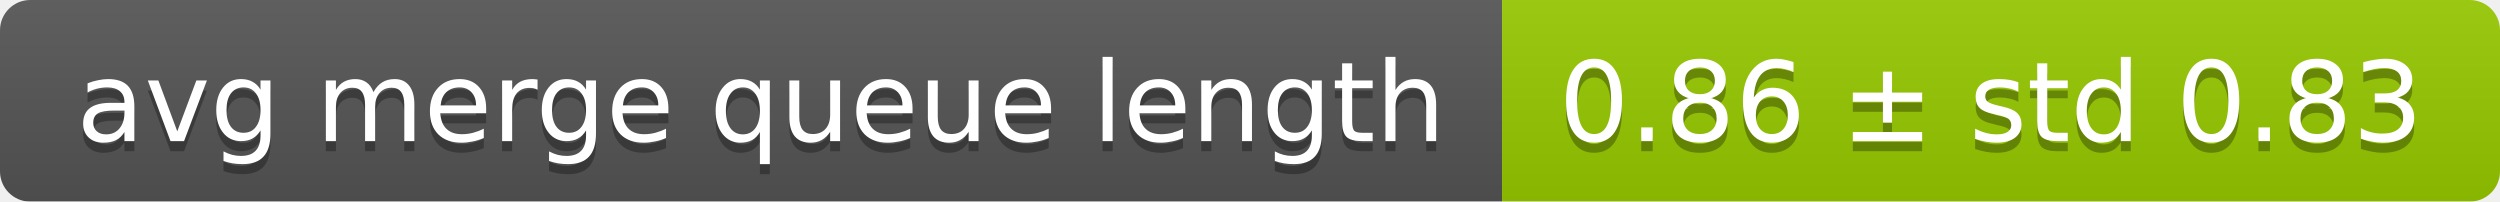
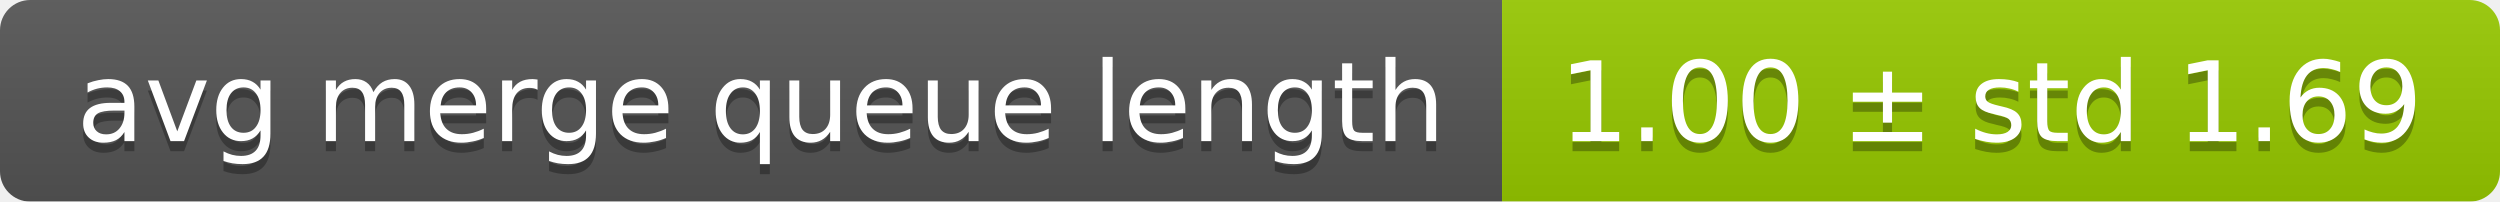
<svg xmlns="http://www.w3.org/2000/svg" width="248" height="20">
  <linearGradient id="smooth" x2="0" y2="100%">
    <stop offset="0" stop-color="#bbb" stop-opacity=".1" />
    <stop offset="1" stop-opacity=".1" />
  </linearGradient>
  <mask id="round">
    <rect width="248" height="20" rx="3" fill="#fff" />
  </mask>
  <g mask="url(#round)">
    <rect width="149" height="20" fill="#555" />
    <rect x="149" width="99" height="20" fill="#97ca00" />
    <rect width="248" height="20" fill="url(#smooth)" />
  </g>
  <g fill="#fff" text-anchor="middle" font-family="DejaVu Sans,Verdana,Geneva,sans-serif" font-size="11">
    <text x="75.5" y="15" fill="#010101" fill-opacity=".3">avg merge queue length</text>
    <text x="75.5" y="14">avg merge queue length</text>
-     <text x="197.5" y="15" fill="#010101" fill-opacity=".3">0.86 ± std 0.83</text>
-     <text x="197.5" y="14">0.86 ± std 0.83</text>
+     <text x="197.5" y="15" fill="#010101" fill-opacity=".3">1.00 ± std 1.69</text>
+     <text x="197.5" y="14">1.00 ± std 1.69</text>
  </g>
</svg>
